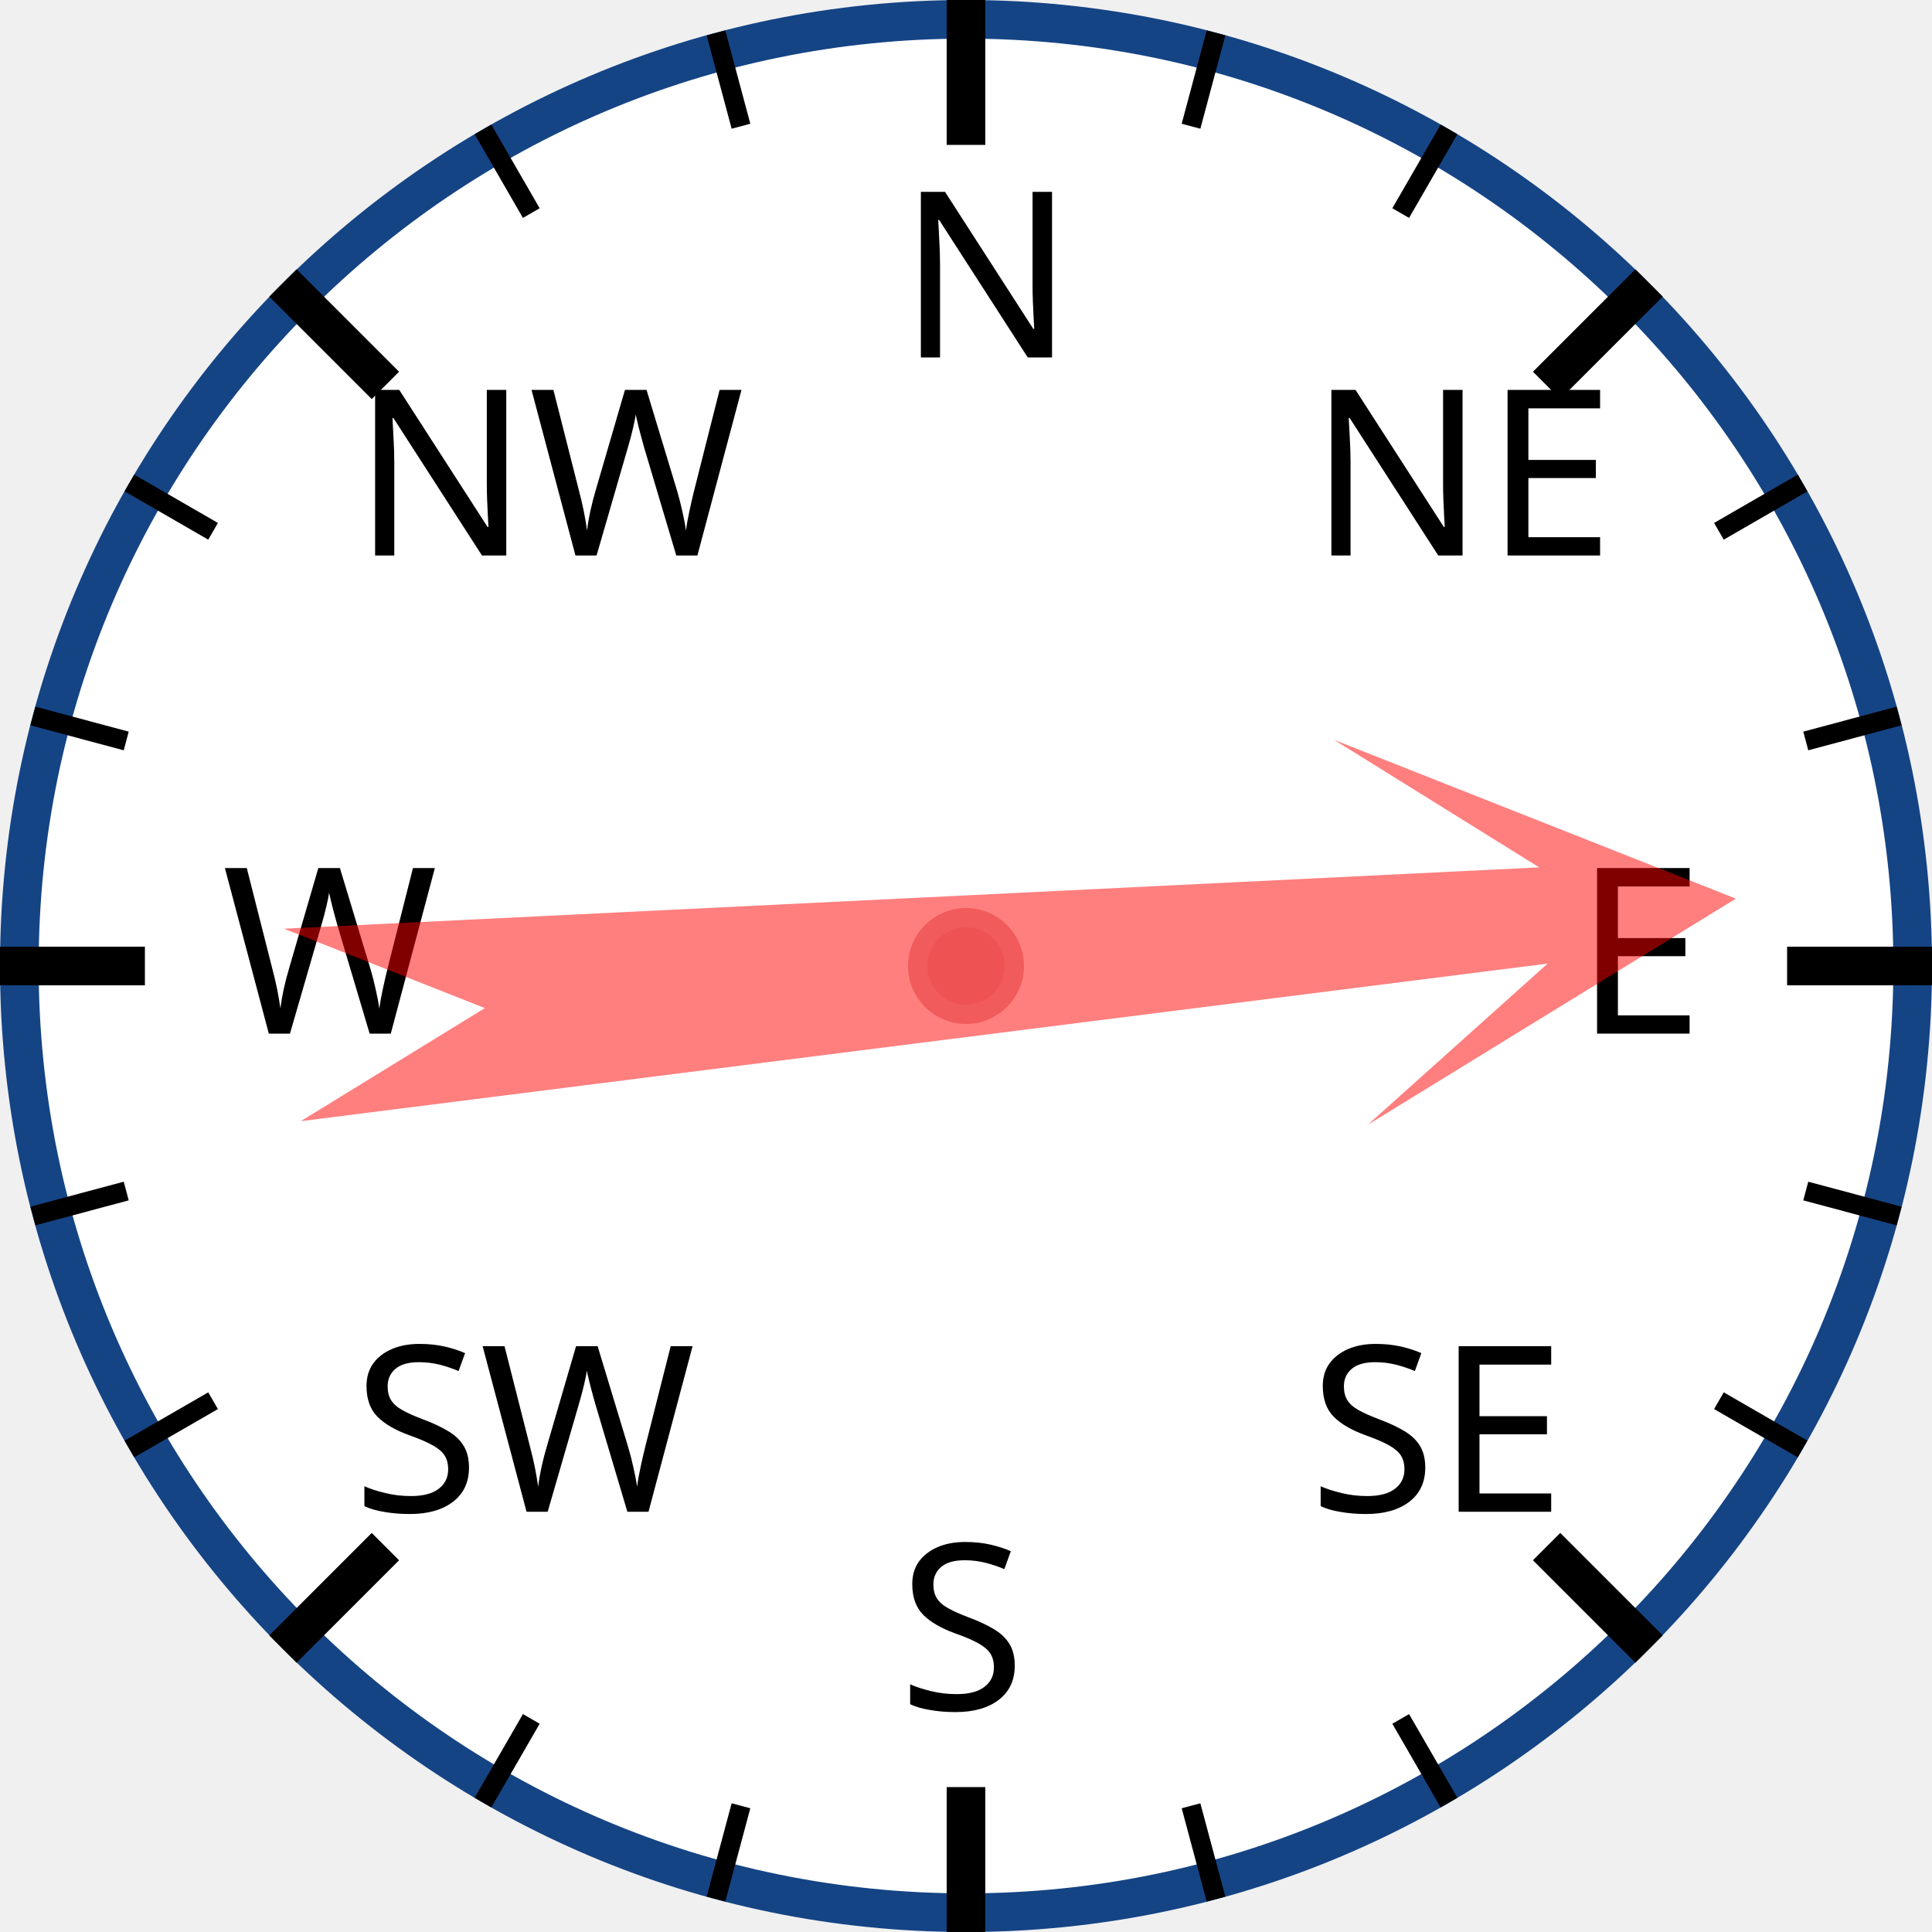
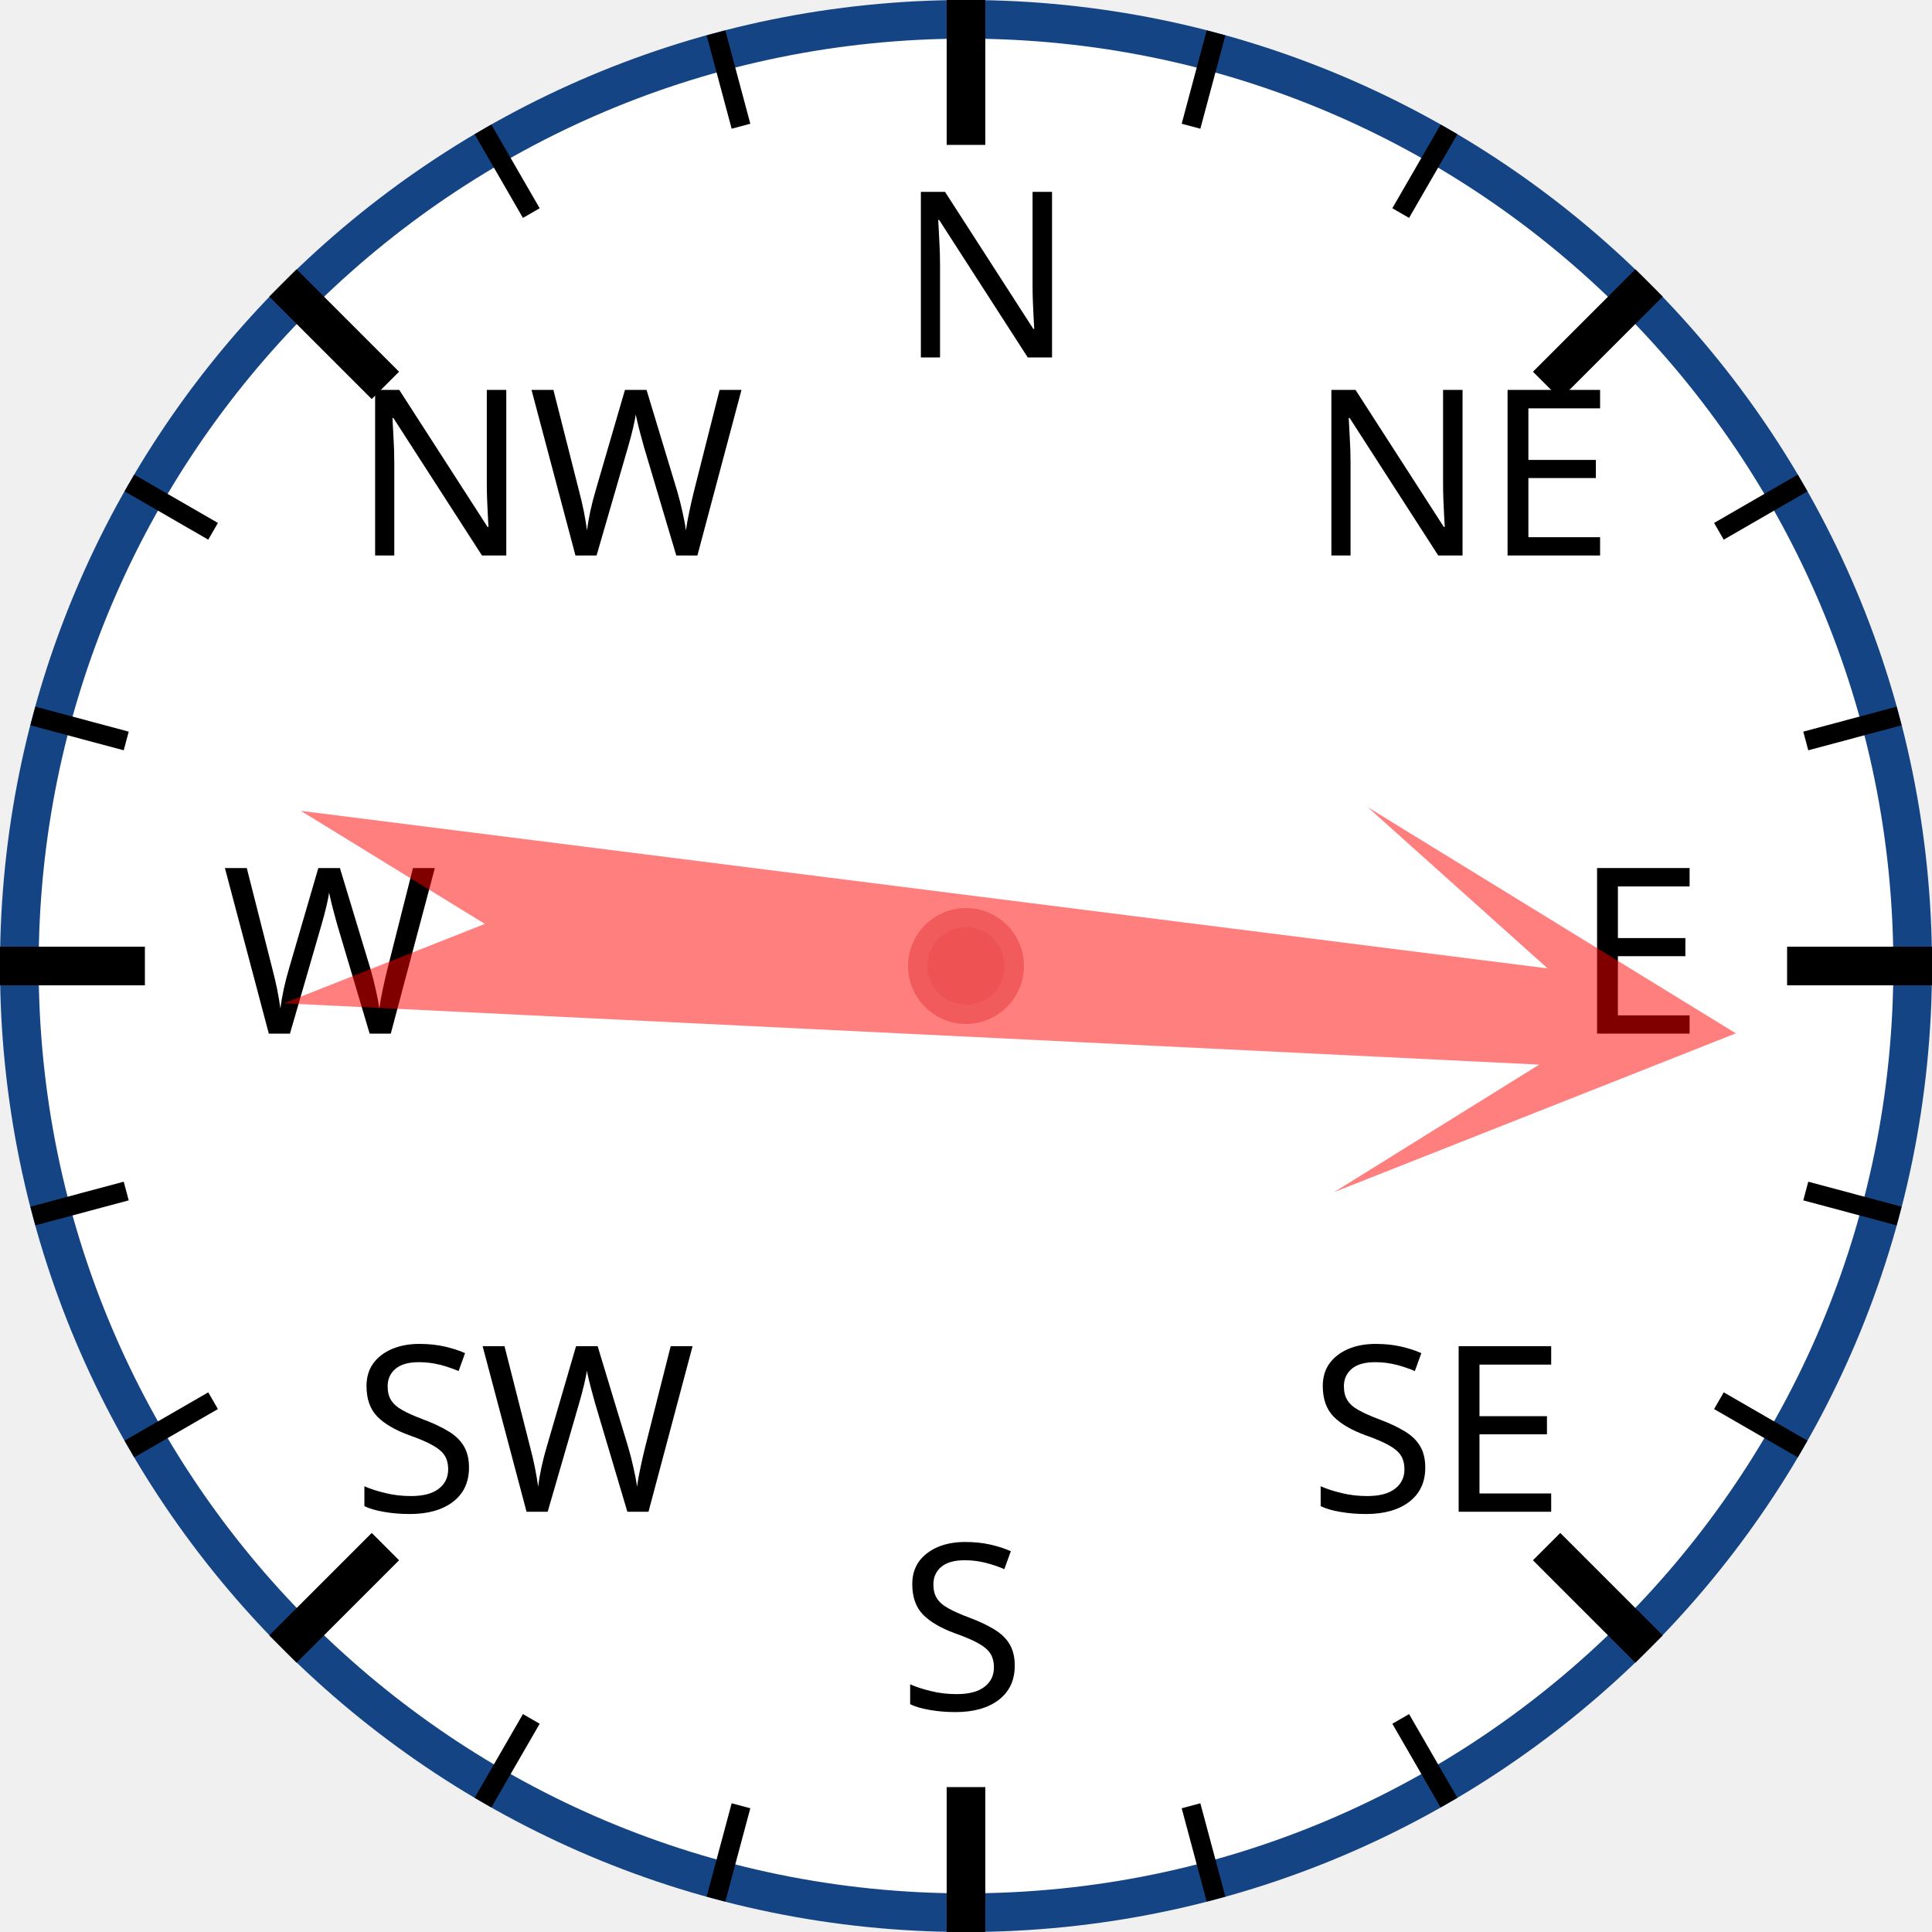
<svg xmlns="http://www.w3.org/2000/svg" width="120px" height="120px" viewBox="0 0 200 200">
  <circle cx="100" cy="100" r="98" style="fill: white; stroke: #154485; stroke-width: 4;" />
  <text x="93.0" y="37.0" style="font-family: sans-serif; font-size: 18pt;">N</text>
  <line x1="100.0" y1="0.0" x2="100.0" y2="15.0" style="stroke: black; stroke-width: 4;" />
  <line x1="74.118" y1="3.407" x2="76.706" y2="13.067" style="stroke: black; stroke-width: 2;" />
  <line x1="50" y1="13.397" x2="55" y2="22.058" style="stroke: black; stroke-width: 2;" />
  <text x="36.503" y="57.503" style="font-family: sans-serif; font-size: 18pt;">NW</text>
  <line x1="29.289" y1="29.289" x2="39.896" y2="39.896" style="stroke: black; stroke-width: 4;" />
  <line x1="13.397" y1="50" x2="22.058" y2="55" style="stroke: black; stroke-width: 2;" />
  <line x1="3.407" y1="74.118" x2="13.067" y2="76.706" style="stroke: black; stroke-width: 2;" />
  <text x="23.0" y="107.0" style="font-family: sans-serif; font-size: 18pt;">W</text>
  <line x1="0.0" y1="100.0" x2="15.0" y2="100.0" style="stroke: black; stroke-width: 4;" />
  <line x1="3.407" y1="125.882" x2="13.067" y2="123.294" style="stroke: black; stroke-width: 2;" />
  <line x1="13.397" y1="150" x2="22.058" y2="145" style="stroke: black; stroke-width: 2;" />
  <text x="36.503" y="156.497" style="font-family: sans-serif; font-size: 18pt;">SW</text>
  <line x1="29.289" y1="170.711" x2="39.896" y2="160.104" style="stroke: black; stroke-width: 4;" />
  <line x1="50" y1="186.603" x2="55" y2="177.942" style="stroke: black; stroke-width: 2;" />
  <line x1="74.118" y1="196.593" x2="76.706" y2="186.933" style="stroke: black; stroke-width: 2;" />
  <text x="93" y="177.0" style="font-family: sans-serif; font-size: 18pt;">S</text>
  <line x1="100" y1="200.0" x2="100" y2="185.0" style="stroke: black; stroke-width: 4;" />
  <line x1="125.882" y1="196.593" x2="123.294" y2="186.933" style="stroke: black; stroke-width: 2;" />
  <line x1="150.0" y1="186.603" x2="145.0" y2="177.942" style="stroke: black; stroke-width: 2;" />
  <text x="135.497" y="156.497" style="font-family: sans-serif; font-size: 18pt;">SE</text>
  <line x1="170.711" y1="170.711" x2="160.104" y2="160.104" style="stroke: black; stroke-width: 4;" />
  <line x1="186.603" y1="150" x2="177.942" y2="145" style="stroke: black; stroke-width: 2;" />
  <line x1="196.593" y1="125.882" x2="186.933" y2="123.294" style="stroke: black; stroke-width: 2;" />
  <text x="163.0" y="107" style="font-family: sans-serif; font-size: 18pt;">E</text>
  <line x1="200.0" y1="100" x2="185.0" y2="100" style="stroke: black; stroke-width: 4;" />
  <line x1="196.593" y1="74.118" x2="186.933" y2="76.706" style="stroke: black; stroke-width: 2;" />
  <line x1="186.603" y1="50" x2="177.942" y2="55" style="stroke: black; stroke-width: 2;" />
  <text x="135.497" y="57.503" style="font-family: sans-serif; font-size: 18pt;">NE</text>
  <line x1="170.711" y1="29.289" x2="160.104" y2="39.896" style="stroke: black; stroke-width: 4;" />
  <line x1="150" y1="13.397" x2="145" y2="22.058" style="stroke: black; stroke-width: 2;" />
  <line x1="125.882" y1="3.407" x2="123.294" y2="13.067" style="stroke: black; stroke-width: 2;" />
-   <polygon points="100 20 120 60 105 40 110 170 100 150 90 170 95 40 80 60" style="fill: red; fill-opacity: 0.5;" transform="rotate(85,100,100)" />
+   <polygon points="100 20 120 60 105 40 110 170 100 150 90 170 95 40 80 60" style="fill: red; fill-opacity: 0.5;" transform="rotate(95,100,100)" />
  <circle cx="100" cy="100" r="5" style="fill: #EE5252; stroke: #F25B5B; stroke-width: 2;" />
</svg>
